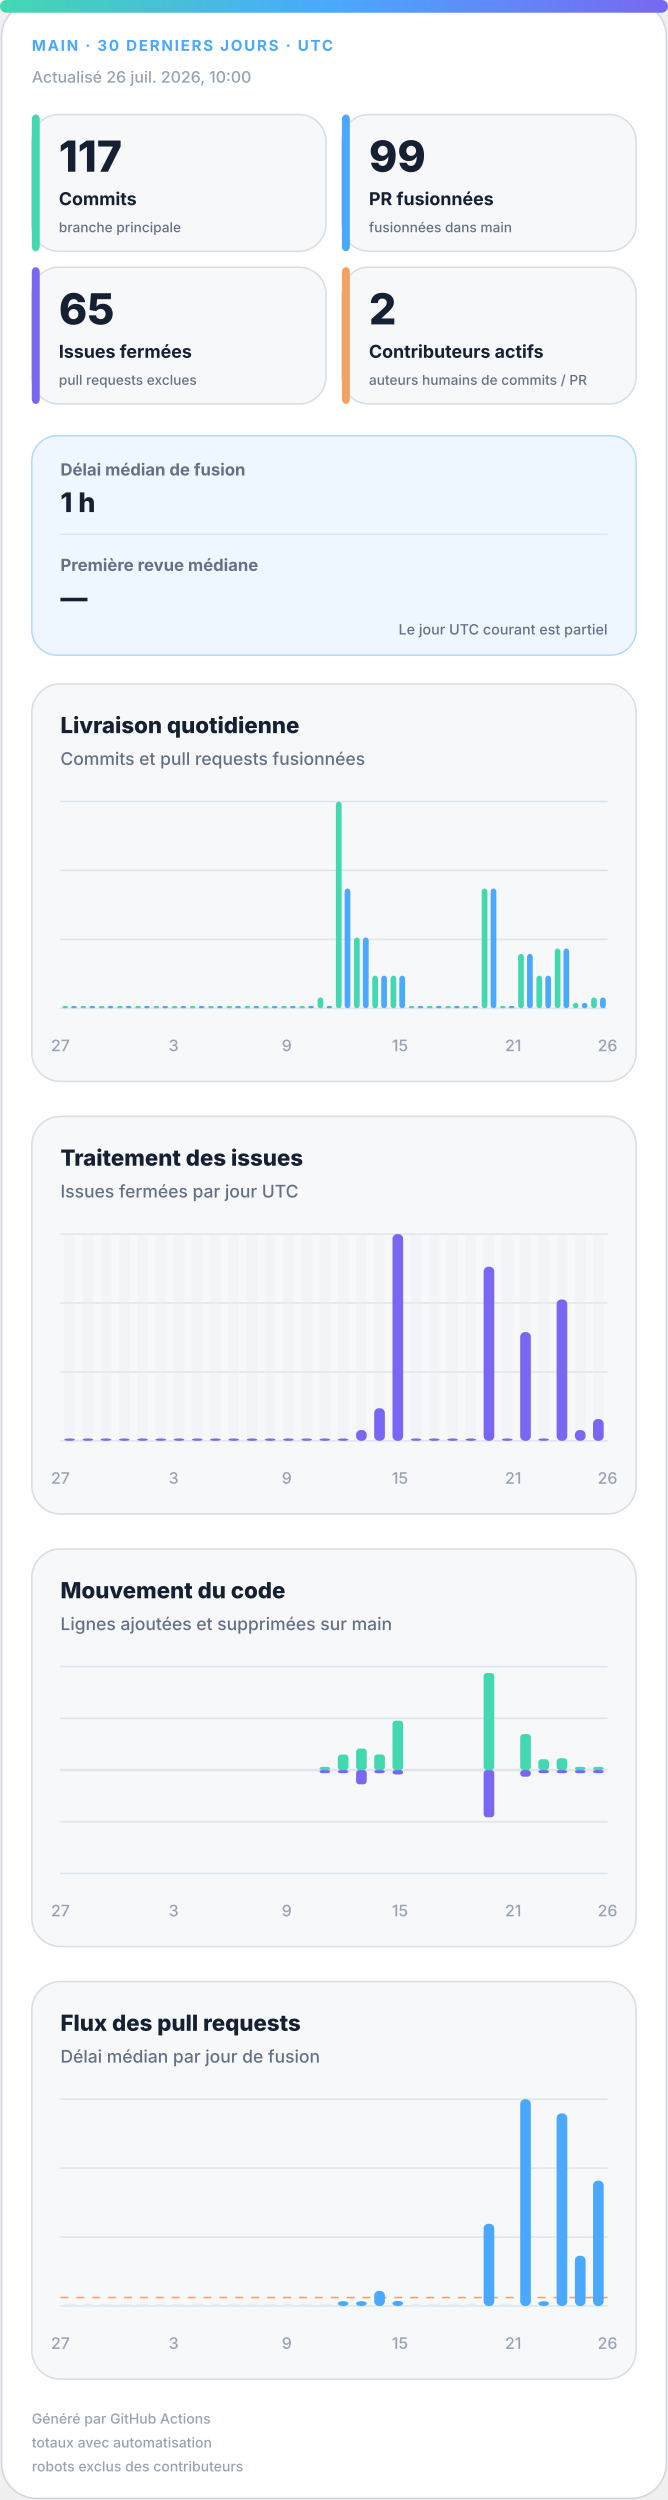
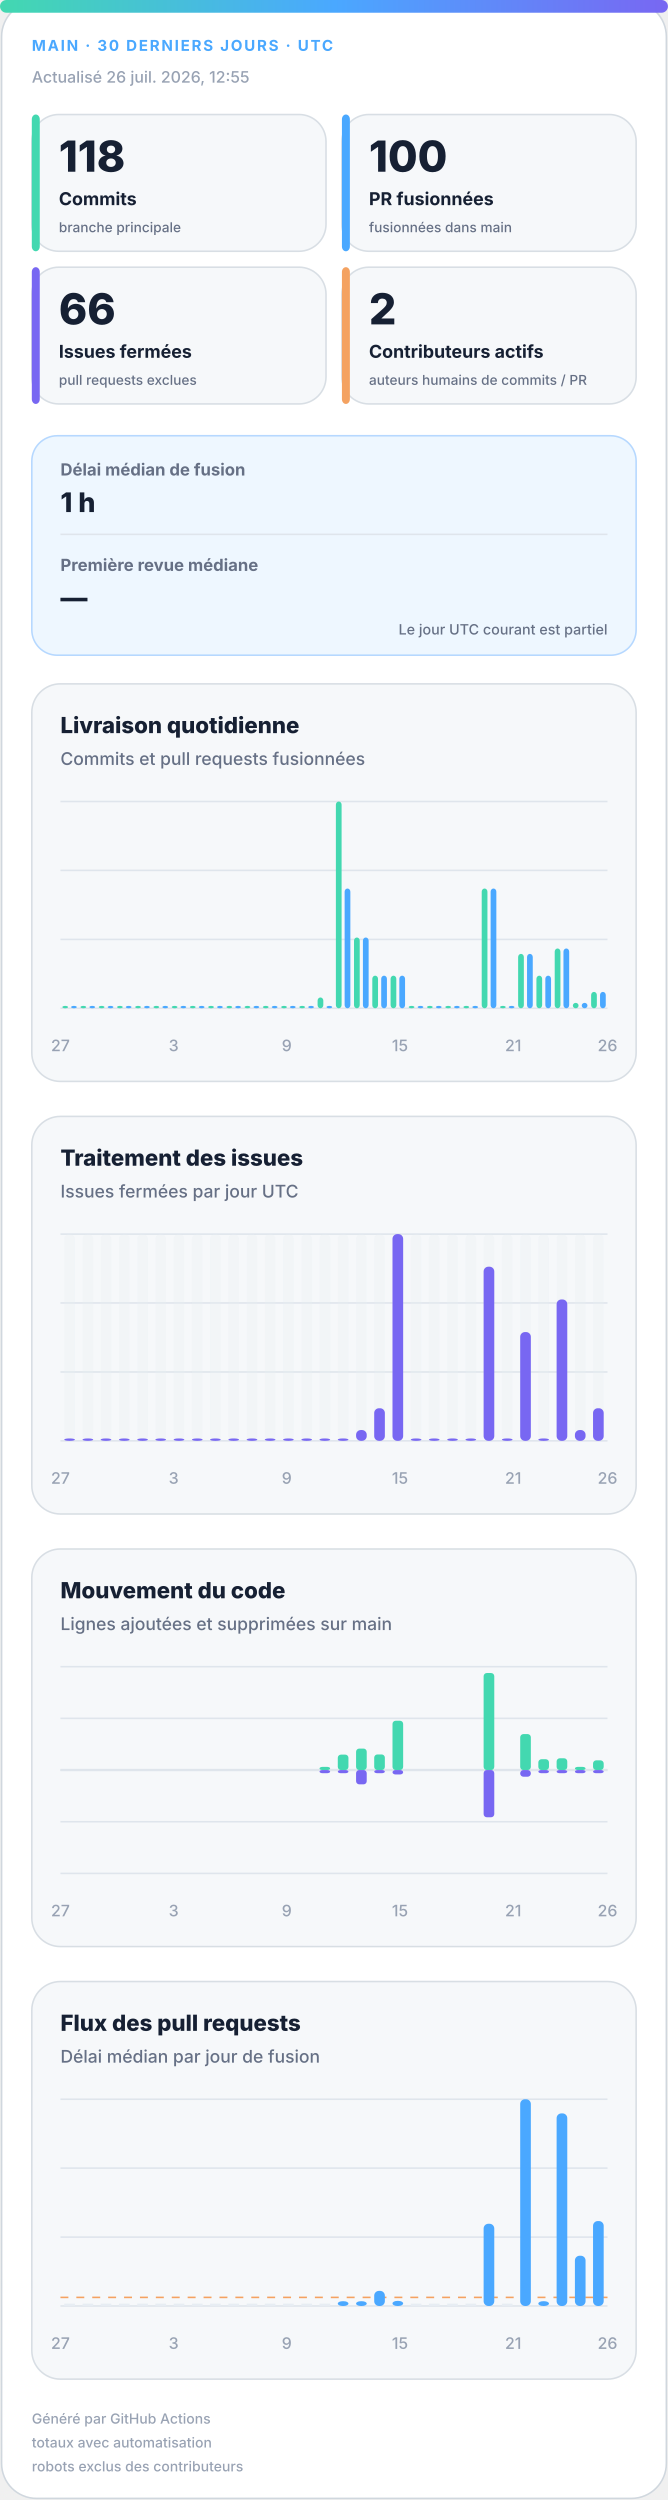
<svg xmlns="http://www.w3.org/2000/svg" width="420" height="1572" viewBox="0 0 420 1572" role="img" aria-labelledby="title desc">
  <defs>
    <linearGradient id="accent" x1="0" y1="0" x2="1" y2="0">
      <stop offset="0%" stop-color="#43d8b0" />
      <stop offset="50%" stop-color="#4aa8ff" />
      <stop offset="100%" stop-color="#7867f2" />
    </linearGradient>
    <linearGradient id="soft" x1="0" y1="0" x2="1" y2="1">
      <stop offset="0%" stop-color="#43d8b0" stop-opacity=".18" />
      <stop offset="100%" stop-color="#7867f2" stop-opacity=".12" />
    </linearGradient>
  </defs>
  <style>
.bg{fill:#fff;stroke:#d0d7de}.surface{fill:#f6f8fa;stroke:#d8dee4}.strong{fill:#eef7ff;stroke:#b6d8ff}.ink{fill:#162033}.muted{fill:#667085}.faint{fill:#98a2b3}.grid{stroke:#dfe5ec}.track{fill:#e7edf3}
.meta{font:750 11px -apple-system,BlinkMacSystemFont,"Segoe UI",sans-serif;letter-spacing:1.1px}.value{font:820 31px -apple-system,BlinkMacSystemFont,"Segoe UI",sans-serif}.label{font:720 13px -apple-system,BlinkMacSystemFont,"Segoe UI",sans-serif}.scope{font:520 10px -apple-system,BlinkMacSystemFont,"Segoe UI",sans-serif}.chart-title{font:760 14px -apple-system,BlinkMacSystemFont,"Segoe UI",sans-serif}.chart-subtitle{font:520 11px -apple-system,BlinkMacSystemFont,"Segoe UI",sans-serif}.small{font:540 10px -apple-system,BlinkMacSystemFont,"Segoe UI",sans-serif}.flow-value{font:780 17px -apple-system,BlinkMacSystemFont,"Segoe UI",sans-serif}
@media(prefers-color-scheme:dark){.bg{fill:#0d1117;stroke:#30363d}.surface{fill:#161b22;stroke:#30363d}.strong{fill:#10263a;stroke:#244d70}.ink{fill:#f0f6fc}.muted{fill:#a7b0bc}.faint{fill:#7d8590}.grid{stroke:#30363d}.track{fill:#27313d}}
</style>
  <rect class="bg" x="1" y="1" width="418" height="1570" rx="22" />
  <rect x="0" y="0" width="420" height="8" rx="4" fill="url(#accent)" />
  <text class="meta" x="20" y="32" fill="#4aa8ff" style="font-size:9.5px">MAIN · 30 DERNIERS JOURS · UTC</text>
-   <text class="small faint" x="20" y="52">Actualisé 26 juil. 2026, 10:00</text>
+   <text class="small faint" x="20" y="52">Actualisé 26 juil. 2026, 12:55</text>
  <g>
    <rect class="surface" x="20" y="72" width="185" height="86" rx="17" />
    <rect x="20" y="72" width="5" height="86" rx="3" fill="#43d8b0" />
-     <text class="value ink" x="37" y="108" style="font-size:27px">117</text>
+     <text class="value ink" x="37" y="108" style="font-size:27px">118</text>
    <text class="label ink" x="37" y="129" style="font-size:11.2px">Commits</text>
    <text class="scope muted" x="37" y="146" style="font-size:8.6px">branche principale</text>
  </g>
  <g>
    <rect class="surface" x="215" y="72" width="185" height="86" rx="17" />
    <rect x="215" y="72" width="5" height="86" rx="3" fill="#4aa8ff" />
-     <text class="value ink" x="232" y="108" style="font-size:27px">99</text>
+     <text class="value ink" x="232" y="108" style="font-size:27px">100</text>
    <text class="label ink" x="232" y="129" style="font-size:11.2px">PR fusionnées</text>
    <text class="scope muted" x="232" y="146" style="font-size:8.6px">fusionnées dans main</text>
  </g>
  <g>
    <rect class="surface" x="20" y="168" width="185" height="86" rx="17" />
    <rect x="20" y="168" width="5" height="86" rx="3" fill="#7867f2" />
-     <text class="value ink" x="37" y="204" style="font-size:27px">65</text>
+     <text class="value ink" x="37" y="204" style="font-size:27px">66</text>
    <text class="label ink" x="37" y="225" style="font-size:11.2px">Issues fermées</text>
    <text class="scope muted" x="37" y="242" style="font-size:8.6px">pull requests exclues</text>
  </g>
  <g>
    <rect class="surface" x="215" y="168" width="185" height="86" rx="17" />
    <rect x="215" y="168" width="5" height="86" rx="3" fill="#f4a261" />
    <text class="value ink" x="232" y="204" style="font-size:27px">2</text>
    <text class="label ink" x="232" y="225" style="font-size:11.2px">Contributeurs actifs</text>
    <text class="scope muted" x="232" y="242" style="font-size:8.6px">auteurs humains de commits / PR</text>
  </g>
  <g>
    <rect class="strong" x="20" y="274" width="380" height="138" rx="16" fill="url(#soft)" />
    <text class="label muted" x="38" y="299" style="font-size:10.5px">Délai médian de fusion</text>
    <text class="flow-value ink" x="38" y="322">1 h</text>
    <line class="grid" x1="38" y1="336" x2="382" y2="336" />
    <text class="label muted" x="38" y="359" style="font-size:10.5px">Première revue médiane</text>
    <text class="flow-value ink" x="38" y="382">—</text>
    <text class="scope muted" x="382" y="399" text-anchor="end" style="font-size:9px">Le jour UTC courant est partiel</text>
  </g>
  <g>
    <rect class="surface" x="20" y="430" width="380" height="250" rx="18" />
    <text class="chart-title ink" x="38" y="461">Livraison quotidienne</text>
    <text class="chart-subtitle muted" x="38" y="481">Commits et pull requests fusionnées</text>
    <line class="grid" x1="38" y1="504.0" x2="382" y2="504.0" />
    <line class="grid" x1="38" y1="547.3" x2="382" y2="547.3" />
    <line class="grid" x1="38" y1="590.7" x2="382" y2="590.7" />
    <line class="grid" x1="38" y1="634.0" x2="382" y2="634.0" />
    <rect x="39.2" y="632.5" width="3.6" height="1.5" rx="2" fill="#43d8b0" />
    <rect x="44.7" y="632.5" width="3.6" height="1.5" rx="2" fill="#4aa8ff" />
    <rect x="50.6" y="632.5" width="3.6" height="1.5" rx="2" fill="#43d8b0" />
    <rect x="56.2" y="632.5" width="3.6" height="1.5" rx="2" fill="#4aa8ff" />
    <rect x="62.1" y="632.5" width="3.6" height="1.5" rx="2" fill="#43d8b0" />
    <rect x="67.7" y="632.5" width="3.6" height="1.5" rx="2" fill="#4aa8ff" />
    <rect x="73.6" y="632.5" width="3.6" height="1.5" rx="2" fill="#43d8b0" />
    <rect x="79.1" y="632.5" width="3.6" height="1.5" rx="2" fill="#4aa8ff" />
    <rect x="85.0" y="632.5" width="3.6" height="1.5" rx="2" fill="#43d8b0" />
    <rect x="90.6" y="632.5" width="3.6" height="1.5" rx="2" fill="#4aa8ff" />
    <rect x="96.5" y="632.5" width="3.6" height="1.5" rx="2" fill="#43d8b0" />
    <rect x="102.1" y="632.5" width="3.6" height="1.5" rx="2" fill="#4aa8ff" />
    <rect x="108.0" y="632.5" width="3.6" height="1.5" rx="2" fill="#43d8b0" />
    <rect x="113.5" y="632.5" width="3.6" height="1.5" rx="2" fill="#4aa8ff" />
    <rect x="119.4" y="632.5" width="3.6" height="1.5" rx="2" fill="#43d8b0" />
    <rect x="125.0" y="632.5" width="3.6" height="1.5" rx="2" fill="#4aa8ff" />
    <rect x="130.9" y="632.5" width="3.6" height="1.5" rx="2" fill="#43d8b0" />
    <rect x="136.5" y="632.5" width="3.6" height="1.5" rx="2" fill="#4aa8ff" />
    <rect x="142.4" y="632.5" width="3.6" height="1.5" rx="2" fill="#43d8b0" />
    <rect x="147.9" y="632.5" width="3.6" height="1.5" rx="2" fill="#4aa8ff" />
    <rect x="153.8" y="632.5" width="3.6" height="1.5" rx="2" fill="#43d8b0" />
    <rect x="159.4" y="632.5" width="3.6" height="1.5" rx="2" fill="#4aa8ff" />
    <rect x="165.3" y="632.5" width="3.6" height="1.5" rx="2" fill="#43d8b0" />
    <rect x="170.9" y="632.5" width="3.6" height="1.5" rx="2" fill="#4aa8ff" />
    <rect x="176.8" y="632.5" width="3.6" height="1.5" rx="2" fill="#43d8b0" />
    <rect x="182.3" y="632.5" width="3.6" height="1.5" rx="2" fill="#4aa8ff" />
    <rect x="188.2" y="632.5" width="3.6" height="1.5" rx="2" fill="#43d8b0" />
    <rect x="193.8" y="632.5" width="3.6" height="1.5" rx="2" fill="#4aa8ff" />
    <rect x="199.7" y="627.2" width="3.6" height="6.8" rx="2" fill="#43d8b0" />
    <rect x="205.3" y="632.5" width="3.6" height="1.5" rx="2" fill="#4aa8ff" />
    <rect x="211.2" y="504.0" width="3.6" height="130.0" rx="2" fill="#43d8b0" />
    <rect x="216.7" y="558.7" width="3.6" height="75.3" rx="2" fill="#4aa8ff" />
    <rect x="222.6" y="589.5" width="3.6" height="44.5" rx="2" fill="#43d8b0" />
    <rect x="228.2" y="589.5" width="3.6" height="44.5" rx="2" fill="#4aa8ff" />
    <rect x="234.1" y="613.5" width="3.6" height="20.5" rx="2" fill="#43d8b0" />
    <rect x="239.7" y="613.5" width="3.6" height="20.5" rx="2" fill="#4aa8ff" />
    <rect x="245.6" y="613.5" width="3.6" height="20.5" rx="2" fill="#43d8b0" />
    <rect x="251.1" y="613.5" width="3.6" height="20.5" rx="2" fill="#4aa8ff" />
    <rect x="257.0" y="632.5" width="3.6" height="1.5" rx="2" fill="#43d8b0" />
    <rect x="262.6" y="632.5" width="3.6" height="1.5" rx="2" fill="#4aa8ff" />
    <rect x="268.5" y="632.5" width="3.6" height="1.5" rx="2" fill="#43d8b0" />
    <rect x="274.1" y="632.5" width="3.6" height="1.5" rx="2" fill="#4aa8ff" />
    <rect x="280.0" y="632.5" width="3.6" height="1.5" rx="2" fill="#43d8b0" />
    <rect x="285.5" y="632.5" width="3.6" height="1.5" rx="2" fill="#4aa8ff" />
    <rect x="291.4" y="632.5" width="3.6" height="1.5" rx="2" fill="#43d8b0" />
    <rect x="297.0" y="632.5" width="3.6" height="1.5" rx="2" fill="#4aa8ff" />
    <rect x="302.9" y="558.7" width="3.6" height="75.3" rx="2" fill="#43d8b0" />
    <rect x="308.5" y="558.7" width="3.6" height="75.3" rx="2" fill="#4aa8ff" />
    <rect x="314.4" y="632.5" width="3.6" height="1.5" rx="2" fill="#43d8b0" />
    <rect x="319.9" y="632.5" width="3.6" height="1.5" rx="2" fill="#4aa8ff" />
    <rect x="325.8" y="599.8" width="3.6" height="34.2" rx="2" fill="#43d8b0" />
    <rect x="331.4" y="599.8" width="3.6" height="34.2" rx="2" fill="#4aa8ff" />
    <rect x="337.3" y="613.5" width="3.6" height="20.5" rx="2" fill="#43d8b0" />
    <rect x="342.9" y="613.5" width="3.6" height="20.5" rx="2" fill="#4aa8ff" />
    <rect x="348.8" y="596.4" width="3.6" height="37.6" rx="2" fill="#43d8b0" />
    <rect x="354.3" y="596.4" width="3.6" height="37.6" rx="2" fill="#4aa8ff" />
    <rect x="360.2" y="630.6" width="3.6" height="3.4" rx="2" fill="#43d8b0" />
    <rect x="365.8" y="630.6" width="3.6" height="3.4" rx="2" fill="#4aa8ff" />
-     <rect x="371.7" y="627.2" width="3.6" height="6.8" rx="2" fill="#43d8b0" />
-     <rect x="377.3" y="627.2" width="3.6" height="6.8" rx="2" fill="#4aa8ff" />
+     <rect x="371.7" y="623.7" width="3.6" height="10.3" rx="2" fill="#43d8b0" />
+     <rect x="377.3" y="623.7" width="3.6" height="10.3" rx="2" fill="#4aa8ff" />
    <text class="small faint" x="38.0" y="661" text-anchor="middle">27</text>
    <text class="small faint" x="109.2" y="661" text-anchor="middle">3</text>
    <text class="small faint" x="180.3" y="661" text-anchor="middle">9</text>
    <text class="small faint" x="251.5" y="661" text-anchor="middle">15</text>
    <text class="small faint" x="322.7" y="661" text-anchor="middle">21</text>
    <text class="small faint" x="382.0" y="661" text-anchor="middle">26</text>
  </g>
  <g>
    <rect class="surface" x="20" y="702" width="380" height="250" rx="18" />
    <text class="chart-title ink" x="38" y="733">Traitement des issues</text>
    <text class="chart-subtitle muted" x="38" y="753">Issues fermées par jour UTC</text>
    <line class="grid" x1="38" y1="776.0" x2="382" y2="776.0" />
    <line class="grid" x1="38" y1="819.3" x2="382" y2="819.3" />
    <line class="grid" x1="38" y1="862.7" x2="382" y2="862.7" />
    <line class="grid" x1="38" y1="906.0" x2="382" y2="906.0" />
    <g>
      <rect class="track" x="40.4" y="776" width="6.7" height="130" rx="3" opacity=".3" />
      <rect x="40.4" y="904.5" width="6.7" height="1.5" rx="3" fill="#7867f2" />
    </g>
    <g>
      <rect class="track" x="51.9" y="776" width="6.7" height="130" rx="3" opacity=".3" />
      <rect x="51.9" y="904.5" width="6.7" height="1.5" rx="3" fill="#7867f2" />
    </g>
    <g>
      <rect class="track" x="63.3" y="776" width="6.7" height="130" rx="3" opacity=".3" />
      <rect x="63.3" y="904.5" width="6.7" height="1.5" rx="3" fill="#7867f2" />
    </g>
    <g>
      <rect class="track" x="74.8" y="776" width="6.7" height="130" rx="3" opacity=".3" />
      <rect x="74.8" y="904.5" width="6.7" height="1.5" rx="3" fill="#7867f2" />
    </g>
    <g>
      <rect class="track" x="86.3" y="776" width="6.7" height="130" rx="3" opacity=".3" />
      <rect x="86.3" y="904.5" width="6.7" height="1.5" rx="3" fill="#7867f2" />
    </g>
    <g>
      <rect class="track" x="97.7" y="776" width="6.7" height="130" rx="3" opacity=".3" />
      <rect x="97.7" y="904.5" width="6.7" height="1.5" rx="3" fill="#7867f2" />
    </g>
    <g>
      <rect class="track" x="109.2" y="776" width="6.7" height="130" rx="3" opacity=".3" />
      <rect x="109.2" y="904.5" width="6.7" height="1.5" rx="3" fill="#7867f2" />
    </g>
    <g>
      <rect class="track" x="120.7" y="776" width="6.7" height="130" rx="3" opacity=".3" />
      <rect x="120.7" y="904.5" width="6.7" height="1.5" rx="3" fill="#7867f2" />
    </g>
    <g>
      <rect class="track" x="132.1" y="776" width="6.7" height="130" rx="3" opacity=".3" />
      <rect x="132.1" y="904.5" width="6.7" height="1.5" rx="3" fill="#7867f2" />
    </g>
    <g>
      <rect class="track" x="143.6" y="776" width="6.7" height="130" rx="3" opacity=".3" />
      <rect x="143.6" y="904.5" width="6.7" height="1.5" rx="3" fill="#7867f2" />
    </g>
    <g>
      <rect class="track" x="155.1" y="776" width="6.7" height="130" rx="3" opacity=".3" />
      <rect x="155.1" y="904.5" width="6.7" height="1.5" rx="3" fill="#7867f2" />
    </g>
    <g>
      <rect class="track" x="166.5" y="776" width="6.7" height="130" rx="3" opacity=".3" />
      <rect x="166.5" y="904.5" width="6.7" height="1.5" rx="3" fill="#7867f2" />
    </g>
    <g>
      <rect class="track" x="178.0" y="776" width="6.7" height="130" rx="3" opacity=".3" />
      <rect x="178.0" y="904.5" width="6.7" height="1.5" rx="3" fill="#7867f2" />
    </g>
    <g>
      <rect class="track" x="189.5" y="776" width="6.7" height="130" rx="3" opacity=".3" />
      <rect x="189.5" y="904.5" width="6.7" height="1.5" rx="3" fill="#7867f2" />
    </g>
    <g>
      <rect class="track" x="200.9" y="776" width="6.7" height="130" rx="3" opacity=".3" />
      <rect x="200.9" y="904.5" width="6.7" height="1.5" rx="3" fill="#7867f2" />
    </g>
    <g>
      <rect class="track" x="212.4" y="776" width="6.7" height="130" rx="3" opacity=".3" />
      <rect x="212.4" y="904.5" width="6.7" height="1.5" rx="3" fill="#7867f2" />
    </g>
    <g>
      <rect class="track" x="223.9" y="776" width="6.7" height="130" rx="3" opacity=".3" />
      <rect x="223.9" y="899.2" width="6.7" height="6.8" rx="3" fill="#7867f2" />
    </g>
    <g>
      <rect class="track" x="235.3" y="776" width="6.7" height="130" rx="3" opacity=".3" />
      <rect x="235.3" y="885.5" width="6.7" height="20.5" rx="3" fill="#7867f2" />
    </g>
    <g>
      <rect class="track" x="246.8" y="776" width="6.7" height="130" rx="3" opacity=".3" />
      <rect x="246.8" y="776.0" width="6.7" height="130.0" rx="3" fill="#7867f2" />
    </g>
    <g>
      <rect class="track" x="258.3" y="776" width="6.7" height="130" rx="3" opacity=".3" />
      <rect x="258.3" y="904.5" width="6.7" height="1.5" rx="3" fill="#7867f2" />
    </g>
    <g>
      <rect class="track" x="269.7" y="776" width="6.7" height="130" rx="3" opacity=".3" />
      <rect x="269.7" y="904.5" width="6.7" height="1.5" rx="3" fill="#7867f2" />
    </g>
    <g>
      <rect class="track" x="281.2" y="776" width="6.7" height="130" rx="3" opacity=".3" />
      <rect x="281.2" y="904.5" width="6.7" height="1.5" rx="3" fill="#7867f2" />
    </g>
    <g>
      <rect class="track" x="292.7" y="776" width="6.7" height="130" rx="3" opacity=".3" />
      <rect x="292.7" y="904.5" width="6.7" height="1.5" rx="3" fill="#7867f2" />
    </g>
    <g>
      <rect class="track" x="304.1" y="776" width="6.7" height="130" rx="3" opacity=".3" />
      <rect x="304.1" y="796.5" width="6.7" height="109.5" rx="3" fill="#7867f2" />
    </g>
    <g>
      <rect class="track" x="315.6" y="776" width="6.7" height="130" rx="3" opacity=".3" />
      <rect x="315.6" y="904.5" width="6.7" height="1.5" rx="3" fill="#7867f2" />
    </g>
    <g>
      <rect class="track" x="327.1" y="776" width="6.7" height="130" rx="3" opacity=".3" />
      <rect x="327.1" y="837.6" width="6.7" height="68.4" rx="3" fill="#7867f2" />
    </g>
    <g>
      <rect class="track" x="338.5" y="776" width="6.7" height="130" rx="3" opacity=".3" />
      <rect x="338.5" y="904.5" width="6.7" height="1.5" rx="3" fill="#7867f2" />
    </g>
    <g>
      <rect class="track" x="350.0" y="776" width="6.7" height="130" rx="3" opacity=".3" />
      <rect x="350.0" y="817.1" width="6.7" height="88.9" rx="3" fill="#7867f2" />
    </g>
    <g>
      <rect class="track" x="361.5" y="776" width="6.7" height="130" rx="3" opacity=".3" />
      <rect x="361.5" y="899.2" width="6.7" height="6.8" rx="3" fill="#7867f2" />
    </g>
    <g>
      <rect class="track" x="372.9" y="776" width="6.7" height="130" rx="3" opacity=".3" />
-       <rect x="372.9" y="892.3" width="6.7" height="13.7" rx="3" fill="#7867f2" />
+       <rect x="372.9" y="885.5" width="6.7" height="20.5" rx="3" fill="#7867f2" />
    </g>
    <text class="small faint" x="38.0" y="933" text-anchor="middle">27</text>
    <text class="small faint" x="109.2" y="933" text-anchor="middle">3</text>
    <text class="small faint" x="180.3" y="933" text-anchor="middle">9</text>
    <text class="small faint" x="251.5" y="933" text-anchor="middle">15</text>
    <text class="small faint" x="322.7" y="933" text-anchor="middle">21</text>
    <text class="small faint" x="382.0" y="933" text-anchor="middle">26</text>
  </g>
  <g>
    <rect class="surface" x="20" y="974" width="380" height="250" rx="18" />
    <text class="chart-title ink" x="38" y="1005">Mouvement du code</text>
    <text class="chart-subtitle muted" x="38" y="1025">Lignes ajoutées et supprimées sur main</text>
    <line class="grid" x1="38" y1="1048.0" x2="382" y2="1048.0" />
    <line class="grid" x1="38" y1="1080.5" x2="382" y2="1080.5" />
    <line class="grid" x1="38" y1="1113.0" x2="382" y2="1113.0" />
    <line class="grid" x1="38" y1="1145.5" x2="382" y2="1145.5" />
    <line class="grid" x1="38" y1="1178.0" x2="382" y2="1178.0" />
    <line class="grid" x1="38" y1="1113" x2="382" y2="1113" stroke-width="1.5" />
    <rect x="40.4" y="1113.0" width="6.7" height="0.0" rx="2" fill="#43d8b0" />
    <rect x="40.4" y="1113" width="6.7" height="0.0" rx="2" fill="#7867f2" />
    <rect x="51.9" y="1113.0" width="6.7" height="0.0" rx="2" fill="#43d8b0" />
    <rect x="51.9" y="1113" width="6.7" height="0.0" rx="2" fill="#7867f2" />
    <rect x="63.3" y="1113.0" width="6.7" height="0.0" rx="2" fill="#43d8b0" />
    <rect x="63.3" y="1113" width="6.7" height="0.0" rx="2" fill="#7867f2" />
    <rect x="74.8" y="1113.0" width="6.7" height="0.0" rx="2" fill="#43d8b0" />
    <rect x="74.8" y="1113" width="6.7" height="0.0" rx="2" fill="#7867f2" />
    <rect x="86.3" y="1113.0" width="6.7" height="0.0" rx="2" fill="#43d8b0" />
    <rect x="86.3" y="1113" width="6.7" height="0.0" rx="2" fill="#7867f2" />
    <rect x="97.7" y="1113.0" width="6.7" height="0.0" rx="2" fill="#43d8b0" />
    <rect x="97.7" y="1113" width="6.7" height="0.0" rx="2" fill="#7867f2" />
    <rect x="109.2" y="1113.0" width="6.7" height="0.0" rx="2" fill="#43d8b0" />
    <rect x="109.2" y="1113" width="6.7" height="0.0" rx="2" fill="#7867f2" />
    <rect x="120.7" y="1113.0" width="6.7" height="0.0" rx="2" fill="#43d8b0" />
    <rect x="120.7" y="1113" width="6.7" height="0.0" rx="2" fill="#7867f2" />
    <rect x="132.1" y="1113.0" width="6.7" height="0.0" rx="2" fill="#43d8b0" />
    <rect x="132.1" y="1113" width="6.7" height="0.0" rx="2" fill="#7867f2" />
    <rect x="143.6" y="1113.0" width="6.7" height="0.0" rx="2" fill="#43d8b0" />
    <rect x="143.6" y="1113" width="6.7" height="0.0" rx="2" fill="#7867f2" />
    <rect x="155.1" y="1113.0" width="6.7" height="0.0" rx="2" fill="#43d8b0" />
    <rect x="155.1" y="1113" width="6.7" height="0.0" rx="2" fill="#7867f2" />
    <rect x="166.5" y="1113.0" width="6.7" height="0.0" rx="2" fill="#43d8b0" />
    <rect x="166.5" y="1113" width="6.7" height="0.0" rx="2" fill="#7867f2" />
    <rect x="178.0" y="1113.0" width="6.7" height="0.0" rx="2" fill="#43d8b0" />
    <rect x="178.0" y="1113" width="6.7" height="0.0" rx="2" fill="#7867f2" />
    <rect x="189.5" y="1113.0" width="6.7" height="0.0" rx="2" fill="#43d8b0" />
    <rect x="189.5" y="1113" width="6.7" height="0.0" rx="2" fill="#7867f2" />
    <rect x="200.9" y="1111.0" width="6.7" height="2.0" rx="2" fill="#43d8b0" />
    <rect x="200.9" y="1113" width="6.7" height="2.0" rx="2" fill="#7867f2" />
    <rect x="212.4" y="1103.3" width="6.7" height="9.7" rx="2" fill="#43d8b0" />
    <rect x="212.4" y="1113" width="6.7" height="2.0" rx="2" fill="#7867f2" />
    <rect x="223.9" y="1099.5" width="6.7" height="13.5" rx="2" fill="#43d8b0" />
    <rect x="223.9" y="1113" width="6.7" height="9.0" rx="2" fill="#7867f2" />
    <rect x="235.3" y="1103.2" width="6.7" height="9.8" rx="2" fill="#43d8b0" />
    <rect x="235.3" y="1113" width="6.7" height="2.0" rx="2" fill="#7867f2" />
    <rect x="246.8" y="1082.0" width="6.7" height="31.0" rx="2" fill="#43d8b0" />
    <rect x="246.8" y="1113" width="6.7" height="2.8" rx="2" fill="#7867f2" />
    <rect x="258.3" y="1113.0" width="6.7" height="0.0" rx="2" fill="#43d8b0" />
    <rect x="258.3" y="1113" width="6.7" height="0.0" rx="2" fill="#7867f2" />
    <rect x="269.7" y="1113.0" width="6.7" height="0.0" rx="2" fill="#43d8b0" />
    <rect x="269.7" y="1113" width="6.7" height="0.0" rx="2" fill="#7867f2" />
    <rect x="281.2" y="1113.0" width="6.7" height="0.0" rx="2" fill="#43d8b0" />
    <rect x="281.2" y="1113" width="6.7" height="0.0" rx="2" fill="#7867f2" />
    <rect x="292.7" y="1113.0" width="6.7" height="0.0" rx="2" fill="#43d8b0" />
    <rect x="292.7" y="1113" width="6.7" height="0.0" rx="2" fill="#7867f2" />
    <rect x="304.1" y="1052.0" width="6.7" height="61.0" rx="2" fill="#43d8b0" />
    <rect x="304.1" y="1113" width="6.7" height="29.7" rx="2" fill="#7867f2" />
    <rect x="315.6" y="1113.0" width="6.7" height="0.0" rx="2" fill="#43d8b0" />
    <rect x="315.6" y="1113" width="6.7" height="0.0" rx="2" fill="#7867f2" />
    <rect x="327.1" y="1090.4" width="6.7" height="22.6" rx="2" fill="#43d8b0" />
    <rect x="327.1" y="1113" width="6.7" height="4.2" rx="2" fill="#7867f2" />
    <rect x="338.5" y="1106.2" width="6.7" height="6.8" rx="2" fill="#43d8b0" />
    <rect x="338.5" y="1113" width="6.7" height="2.0" rx="2" fill="#7867f2" />
    <rect x="350.0" y="1105.6" width="6.7" height="7.4" rx="2" fill="#43d8b0" />
    <rect x="350.0" y="1113" width="6.7" height="2.0" rx="2" fill="#7867f2" />
    <rect x="361.5" y="1111.0" width="6.7" height="2.0" rx="2" fill="#43d8b0" />
    <rect x="361.5" y="1113" width="6.7" height="2.0" rx="2" fill="#7867f2" />
-     <rect x="372.9" y="1111.0" width="6.7" height="2.0" rx="2" fill="#43d8b0" />
+     <rect x="372.9" y="1106.9" width="6.7" height="6.1" rx="2" fill="#43d8b0" />
    <rect x="372.9" y="1113" width="6.7" height="2.0" rx="2" fill="#7867f2" />
    <text class="small faint" x="38.0" y="1205" text-anchor="middle">27</text>
    <text class="small faint" x="109.2" y="1205" text-anchor="middle">3</text>
    <text class="small faint" x="180.3" y="1205" text-anchor="middle">9</text>
    <text class="small faint" x="251.5" y="1205" text-anchor="middle">15</text>
    <text class="small faint" x="322.7" y="1205" text-anchor="middle">21</text>
    <text class="small faint" x="382.0" y="1205" text-anchor="middle">26</text>
  </g>
  <g>
    <rect class="surface" x="20" y="1246" width="380" height="250" rx="18" />
    <text class="chart-title ink" x="38" y="1277">Flux des pull requests</text>
    <text class="chart-subtitle muted" x="38" y="1297">Délai médian par jour de fusion</text>
    <line class="grid" x1="38" y1="1320.0" x2="382" y2="1320.0" />
    <line class="grid" x1="38" y1="1363.3" x2="382" y2="1363.3" />
    <line class="grid" x1="38" y1="1406.7" x2="382" y2="1406.7" />
    <line class="grid" x1="38" y1="1450.0" x2="382" y2="1450.0" />
-     <line x1="38" y1="1444.7" x2="382" y2="1444.7" stroke="#f4a261" stroke-dasharray="5 5" />
+     <line x1="38" y1="1444.6" x2="382" y2="1444.6" stroke="#f4a261" stroke-dasharray="5 5" />
    <rect class="track" x="40.4" y="1448.5" width="6.7" height="1.5" />
    <rect class="track" x="51.9" y="1448.5" width="6.7" height="1.5" />
    <rect class="track" x="63.3" y="1448.5" width="6.7" height="1.5" />
    <rect class="track" x="74.8" y="1448.5" width="6.7" height="1.5" />
    <rect class="track" x="86.3" y="1448.5" width="6.7" height="1.5" />
    <rect class="track" x="97.7" y="1448.5" width="6.7" height="1.5" />
    <rect class="track" x="109.2" y="1448.5" width="6.7" height="1.5" />
    <rect class="track" x="120.7" y="1448.5" width="6.7" height="1.5" />
    <rect class="track" x="132.1" y="1448.5" width="6.7" height="1.5" />
    <rect class="track" x="143.6" y="1448.5" width="6.7" height="1.5" />
    <rect class="track" x="155.1" y="1448.5" width="6.7" height="1.5" />
    <rect class="track" x="166.5" y="1448.5" width="6.7" height="1.5" />
    <rect class="track" x="178.0" y="1448.5" width="6.7" height="1.5" />
    <rect class="track" x="189.5" y="1448.5" width="6.7" height="1.5" />
    <rect class="track" x="200.9" y="1448.5" width="6.7" height="1.5" />
    <rect x="212.4" y="1447.0" width="6.7" height="3.0" rx="3" fill="#4aa8ff" />
    <rect x="223.9" y="1447.0" width="6.7" height="3.0" rx="3" fill="#4aa8ff" />
    <rect x="235.3" y="1440.5" width="6.7" height="9.5" rx="3" fill="#4aa8ff" />
    <rect x="246.8" y="1446.8" width="6.7" height="3.2" rx="3" fill="#4aa8ff" />
    <rect class="track" x="258.3" y="1448.5" width="6.7" height="1.5" />
    <rect class="track" x="269.7" y="1448.5" width="6.7" height="1.5" />
    <rect class="track" x="281.2" y="1448.5" width="6.7" height="1.5" />
    <rect class="track" x="292.7" y="1448.5" width="6.7" height="1.5" />
    <rect x="304.1" y="1398.3" width="6.7" height="51.7" rx="3" fill="#4aa8ff" />
    <rect class="track" x="315.6" y="1448.5" width="6.7" height="1.5" />
    <rect x="327.1" y="1320.0" width="6.7" height="130.0" rx="3" fill="#4aa8ff" />
    <rect x="338.5" y="1447.0" width="6.7" height="3.0" rx="3" fill="#4aa8ff" />
    <rect x="350.0" y="1328.9" width="6.7" height="121.1" rx="3" fill="#4aa8ff" />
    <rect x="361.5" y="1418.4" width="6.7" height="31.6" rx="3" fill="#4aa8ff" />
-     <rect x="372.9" y="1371.2" width="6.7" height="78.8" rx="3" fill="#4aa8ff" />
+     <rect x="372.9" y="1396.6" width="6.7" height="53.4" rx="3" fill="#4aa8ff" />
    <text class="small faint" x="38.0" y="1477" text-anchor="middle">27</text>
    <text class="small faint" x="109.2" y="1477" text-anchor="middle">3</text>
    <text class="small faint" x="180.3" y="1477" text-anchor="middle">9</text>
    <text class="small faint" x="251.5" y="1477" text-anchor="middle">15</text>
    <text class="small faint" x="322.7" y="1477" text-anchor="middle">21</text>
    <text class="small faint" x="382.0" y="1477" text-anchor="middle">26</text>
  </g>
  <text class="small faint" x="20" y="1524" style="font-size:8.8px">Généré par GitHub Actions</text>
  <text class="small faint" x="20" y="1539" style="font-size:8.8px">totaux avec automatisation</text>
  <text class="small faint" x="20" y="1554" style="font-size:8.8px">robots exclus des contributeurs</text>
</svg>
